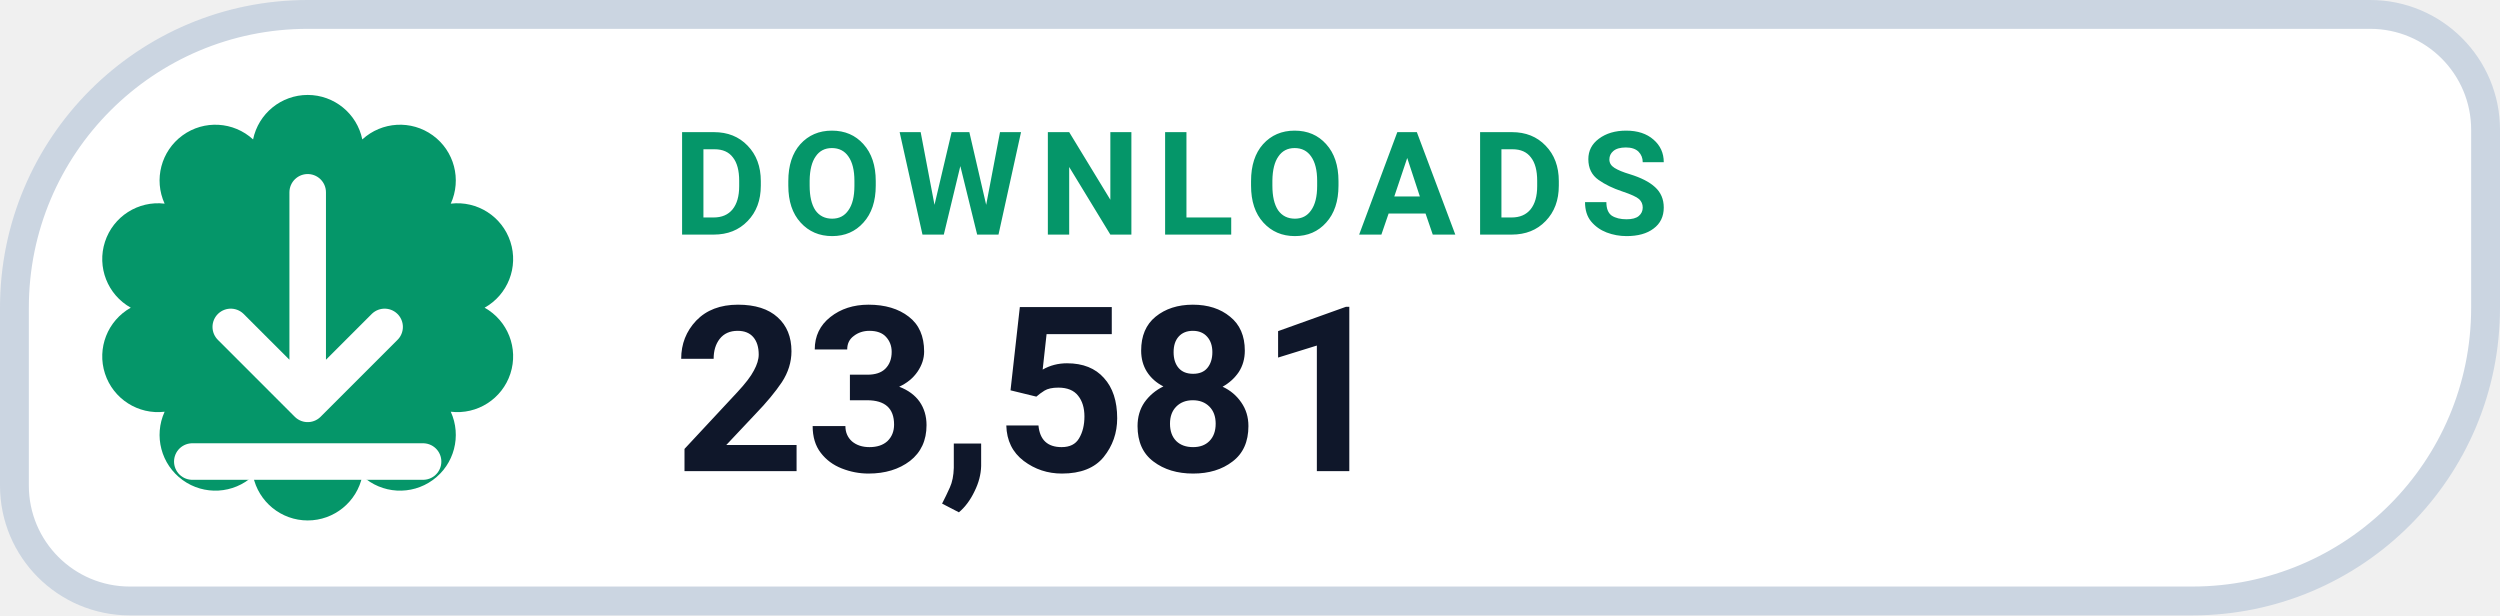
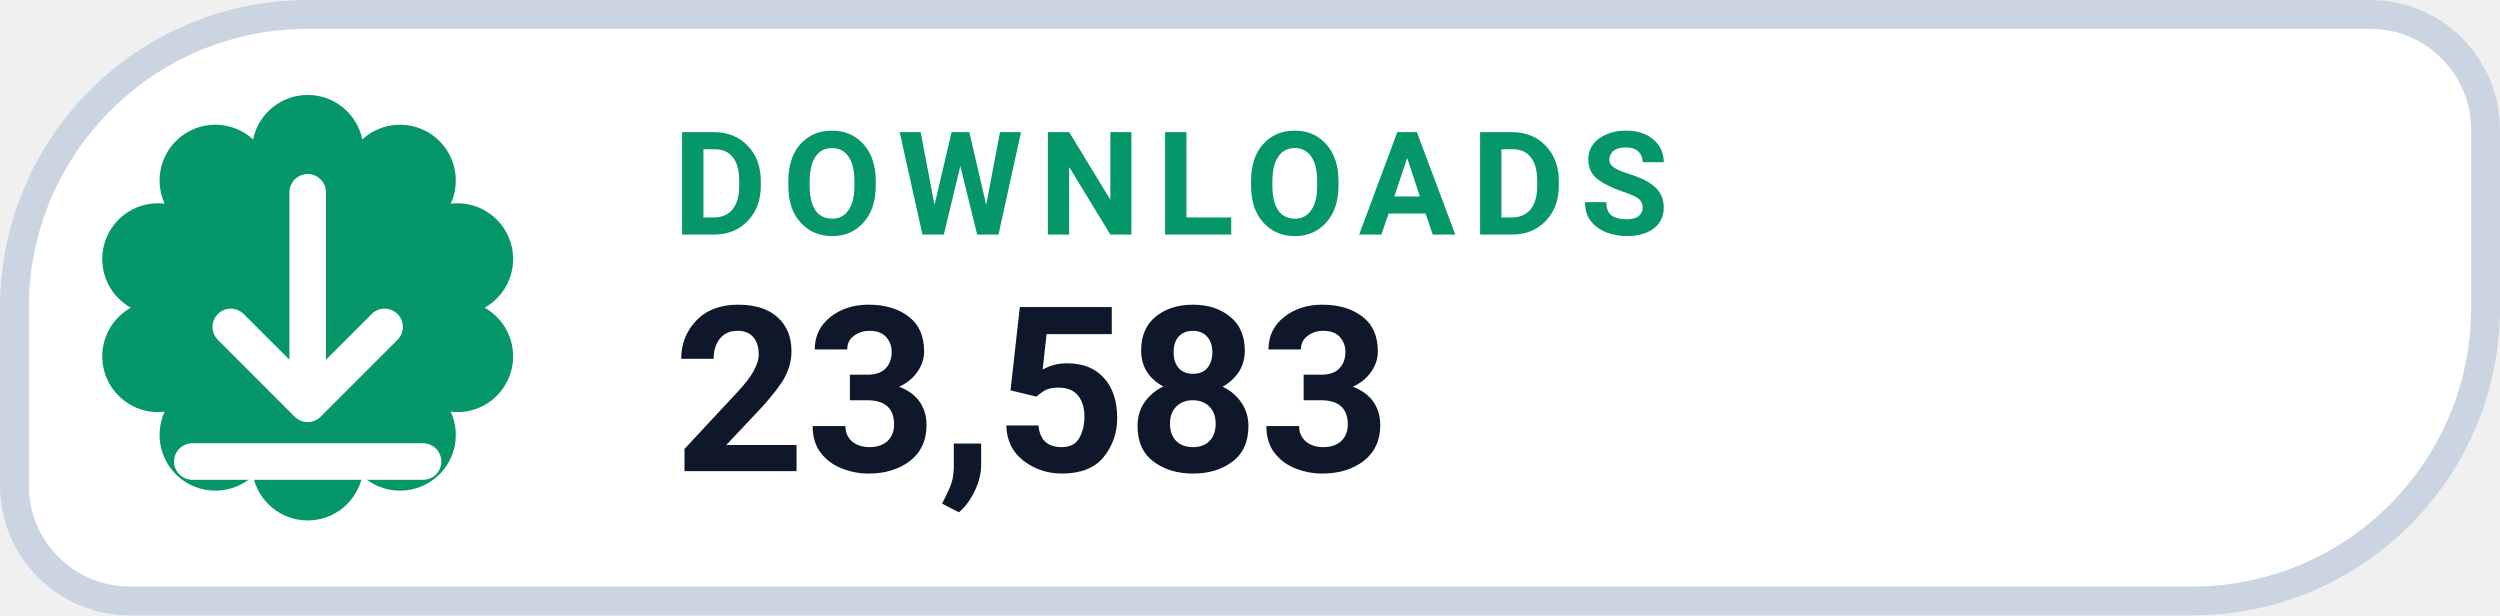
- <svg xmlns="http://www.w3.org/2000/svg" width="130" height="32" viewBox="0 0 130 32" role="img" aria-label="DOWNLOADS 23,581">
+ <svg xmlns="http://www.w3.org/2000/svg" width="130" height="32" viewBox="0 0 130 32" role="img" aria-label="DOWNLOADS 23,583">
  <path d="M 16.00 0.75 H 123.25 A 6.00 6.00 0 0 1 129.25 6.75 V 16.00 A 15.25 15.25 0 0 1 114.00 31.25 H 6.75 A 6.00 6.00 0 0 1 0.75 25.25 V 16.00 A 15.25 15.25 0 0 1 16.00 0.75 Z" fill="#FFFFFF" stroke="#CBD5E1" stroke-width="1.5" />
  <path d="M 13.16 7.25 A 2.90 2.90 0 0 1 18.84 7.25 A 2.90 2.90 0 0 1 23.44 10.59 A 2.90 2.90 0 0 1 25.20 16.00 A 2.90 2.90 0 0 1 23.44 21.41 A 2.90 2.90 0 0 1 18.84 24.75 A 2.90 2.90 0 0 1 13.16 24.75 A 2.90 2.90 0 0 1 8.56 21.41 A 2.90 2.90 0 0 1 6.80 16.00 A 2.90 2.90 0 0 1 8.56 10.59 A 2.90 2.90 0 0 1 13.16 7.25 Z" fill="#059669" />
  <g transform="translate(16 16)" style="color:#FFFFFF;">
    <path d="M0 -6 v11 m0 0 l4 -4 m-4 4 l-4 -4 M-6 8 h12" fill="none" stroke="currentColor" stroke-width="1.9" stroke-linecap="round" stroke-linejoin="round" />
  </g>
  <text x="35" y="12.2" fill="#059669" font-family="-apple-system,BlinkMacSystemFont,'Segoe UI',Roboto,Helvetica,Arial,sans-serif" font-size="7.5" font-weight="700" letter-spacing=".8">DOWNLOADS</text>
-   <text x="35" y="24.5" fill="#0F172A" font-family="-apple-system,BlinkMacSystemFont,'Segoe UI',Roboto,Helvetica,Arial,sans-serif" font-size="12" font-weight="750">23,581</text>
+   <text x="35" y="24.5" fill="#0F172A" font-family="-apple-system,BlinkMacSystemFont,'Segoe UI',Roboto,Helvetica,Arial,sans-serif" font-size="12" font-weight="750">23,583</text>
</svg>
